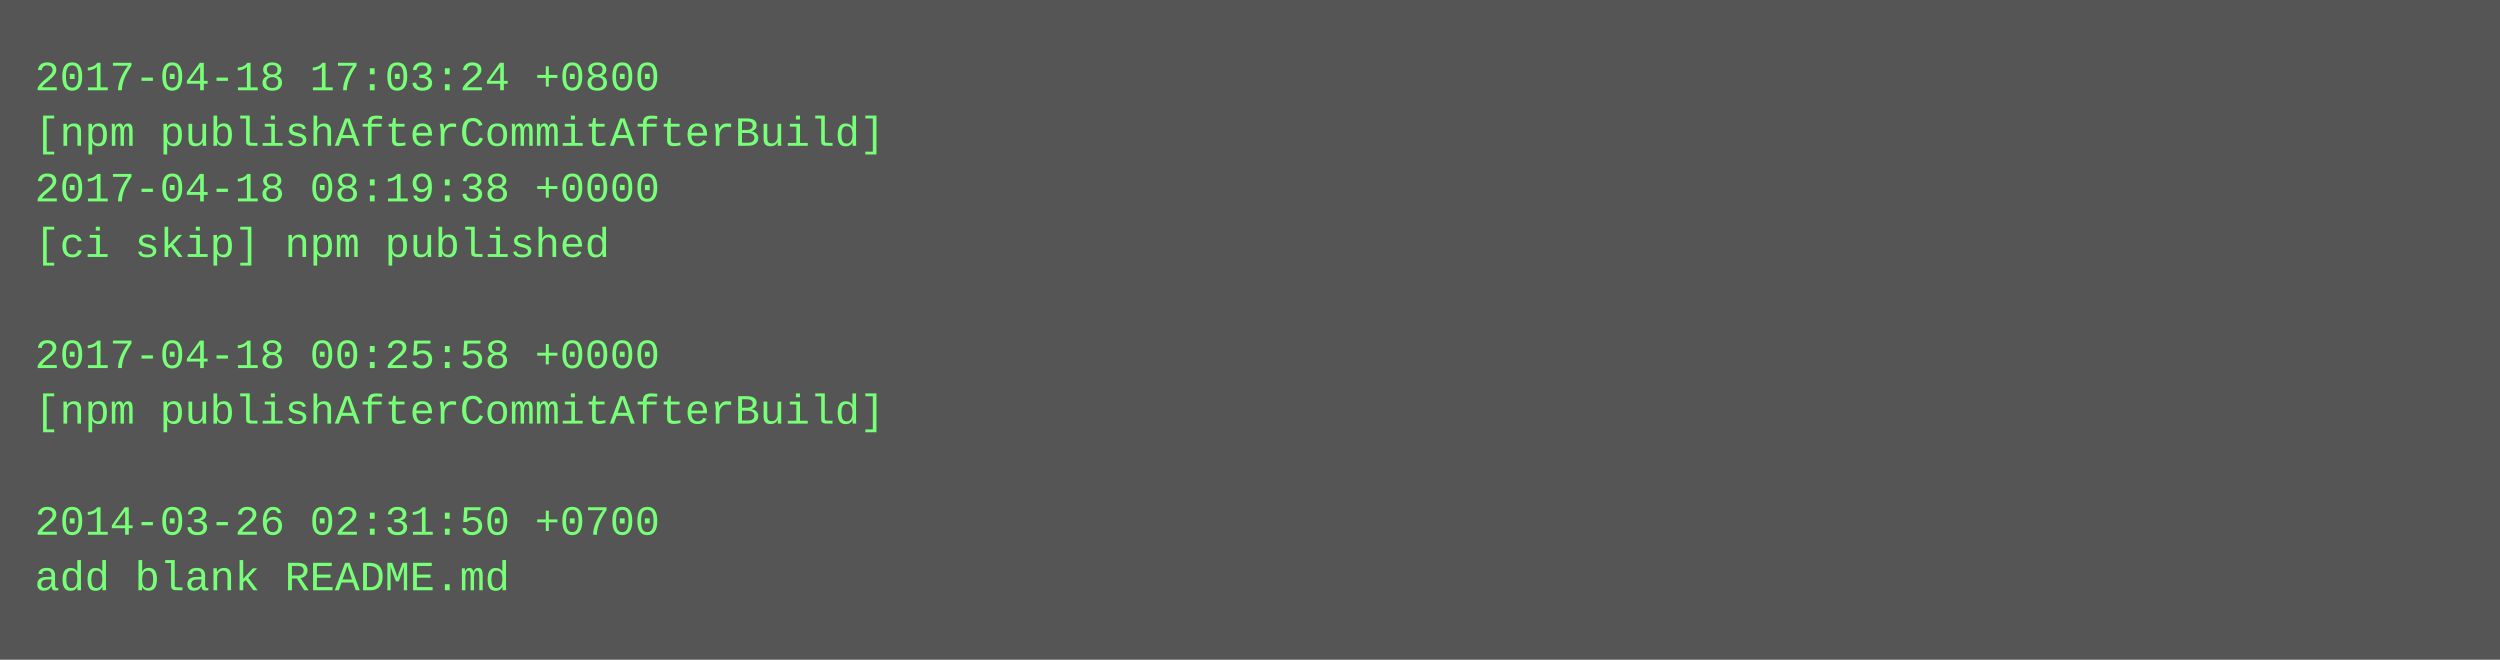
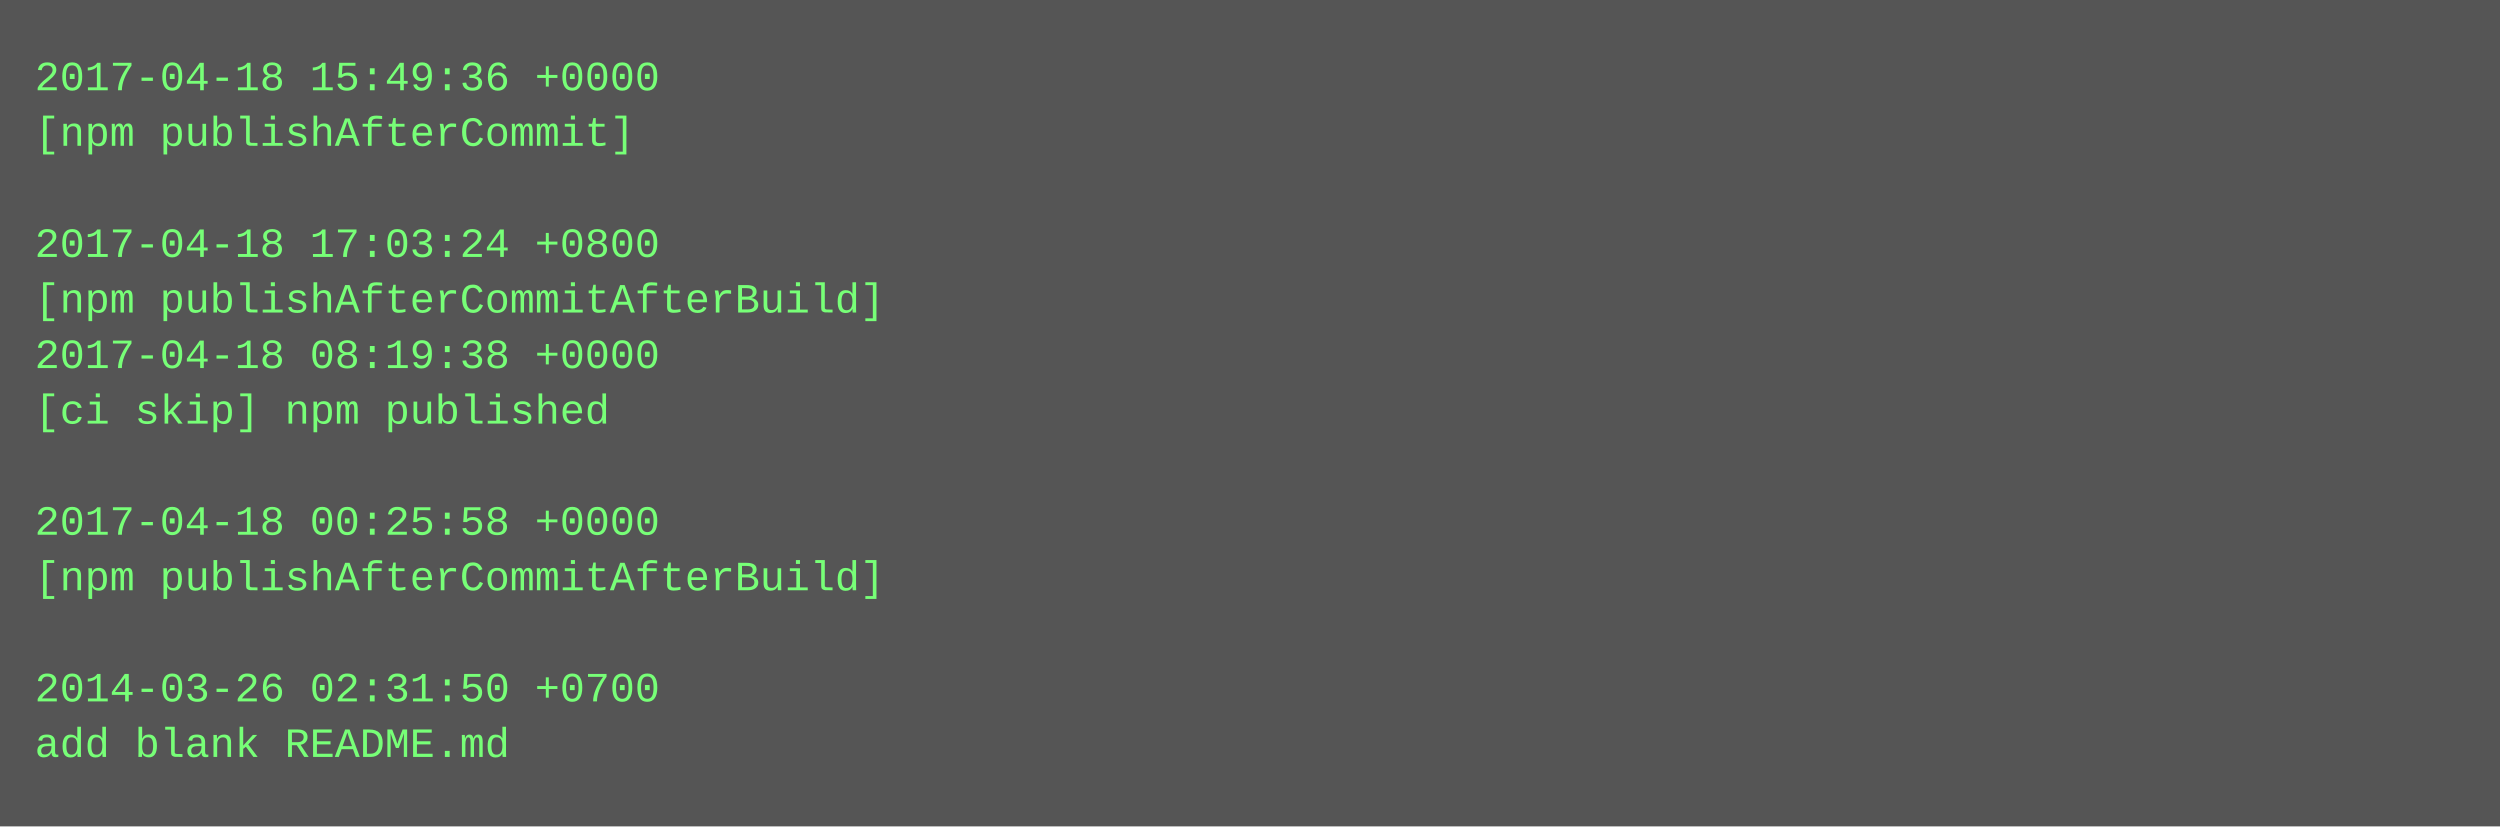
- <svg xmlns="http://www.w3.org/2000/svg" height="190" width="720">
-   <rect height="190" fill="#555" width="720" />
+ <svg xmlns="http://www.w3.org/2000/svg" height="238" width="720">
+   <rect height="238" fill="#555" width="720" />
  <text fill="#7f7" font-family="Courier New" font-size="12" xml:space="preserve">
-     <tspan x="10" y="26">2017-04-18 17:03:24 +0800</tspan>
-     <tspan x="10" y="42">[npm publishAfterCommitAfterBuild]</tspan>
-     <tspan x="10" y="58">2017-04-18 08:19:38 +0000</tspan>
-     <tspan x="10" y="74">[ci skip] npm published</tspan>
-     <tspan x="10" y="90" />
-     <tspan x="10" y="106">2017-04-18 00:25:58 +0000</tspan>
-     <tspan x="10" y="122">[npm publishAfterCommitAfterBuild]</tspan>
+     <tspan x="10" y="26">2017-04-18 15:49:36 +0000</tspan>
+     <tspan x="10" y="42">[npm publishAfterCommit]</tspan>
+     <tspan x="10" y="58" />
+     <tspan x="10" y="74">2017-04-18 17:03:24 +0800</tspan>
+     <tspan x="10" y="90">[npm publishAfterCommitAfterBuild]</tspan>
+     <tspan x="10" y="106">2017-04-18 08:19:38 +0000</tspan>
+     <tspan x="10" y="122">[ci skip] npm published</tspan>
    <tspan x="10" y="138" />
-     <tspan x="10" y="154">2014-03-26 02:31:50 +0700</tspan>
-     <tspan x="10" y="170">add blank README.md</tspan>
+     <tspan x="10" y="154">2017-04-18 00:25:58 +0000</tspan>
+     <tspan x="10" y="170">[npm publishAfterCommitAfterBuild]</tspan>
+     <tspan x="10" y="186" />
+     <tspan x="10" y="202">2014-03-26 02:31:50 +0700</tspan>
+     <tspan x="10" y="218">add blank README.md</tspan>
  </text>
</svg>
